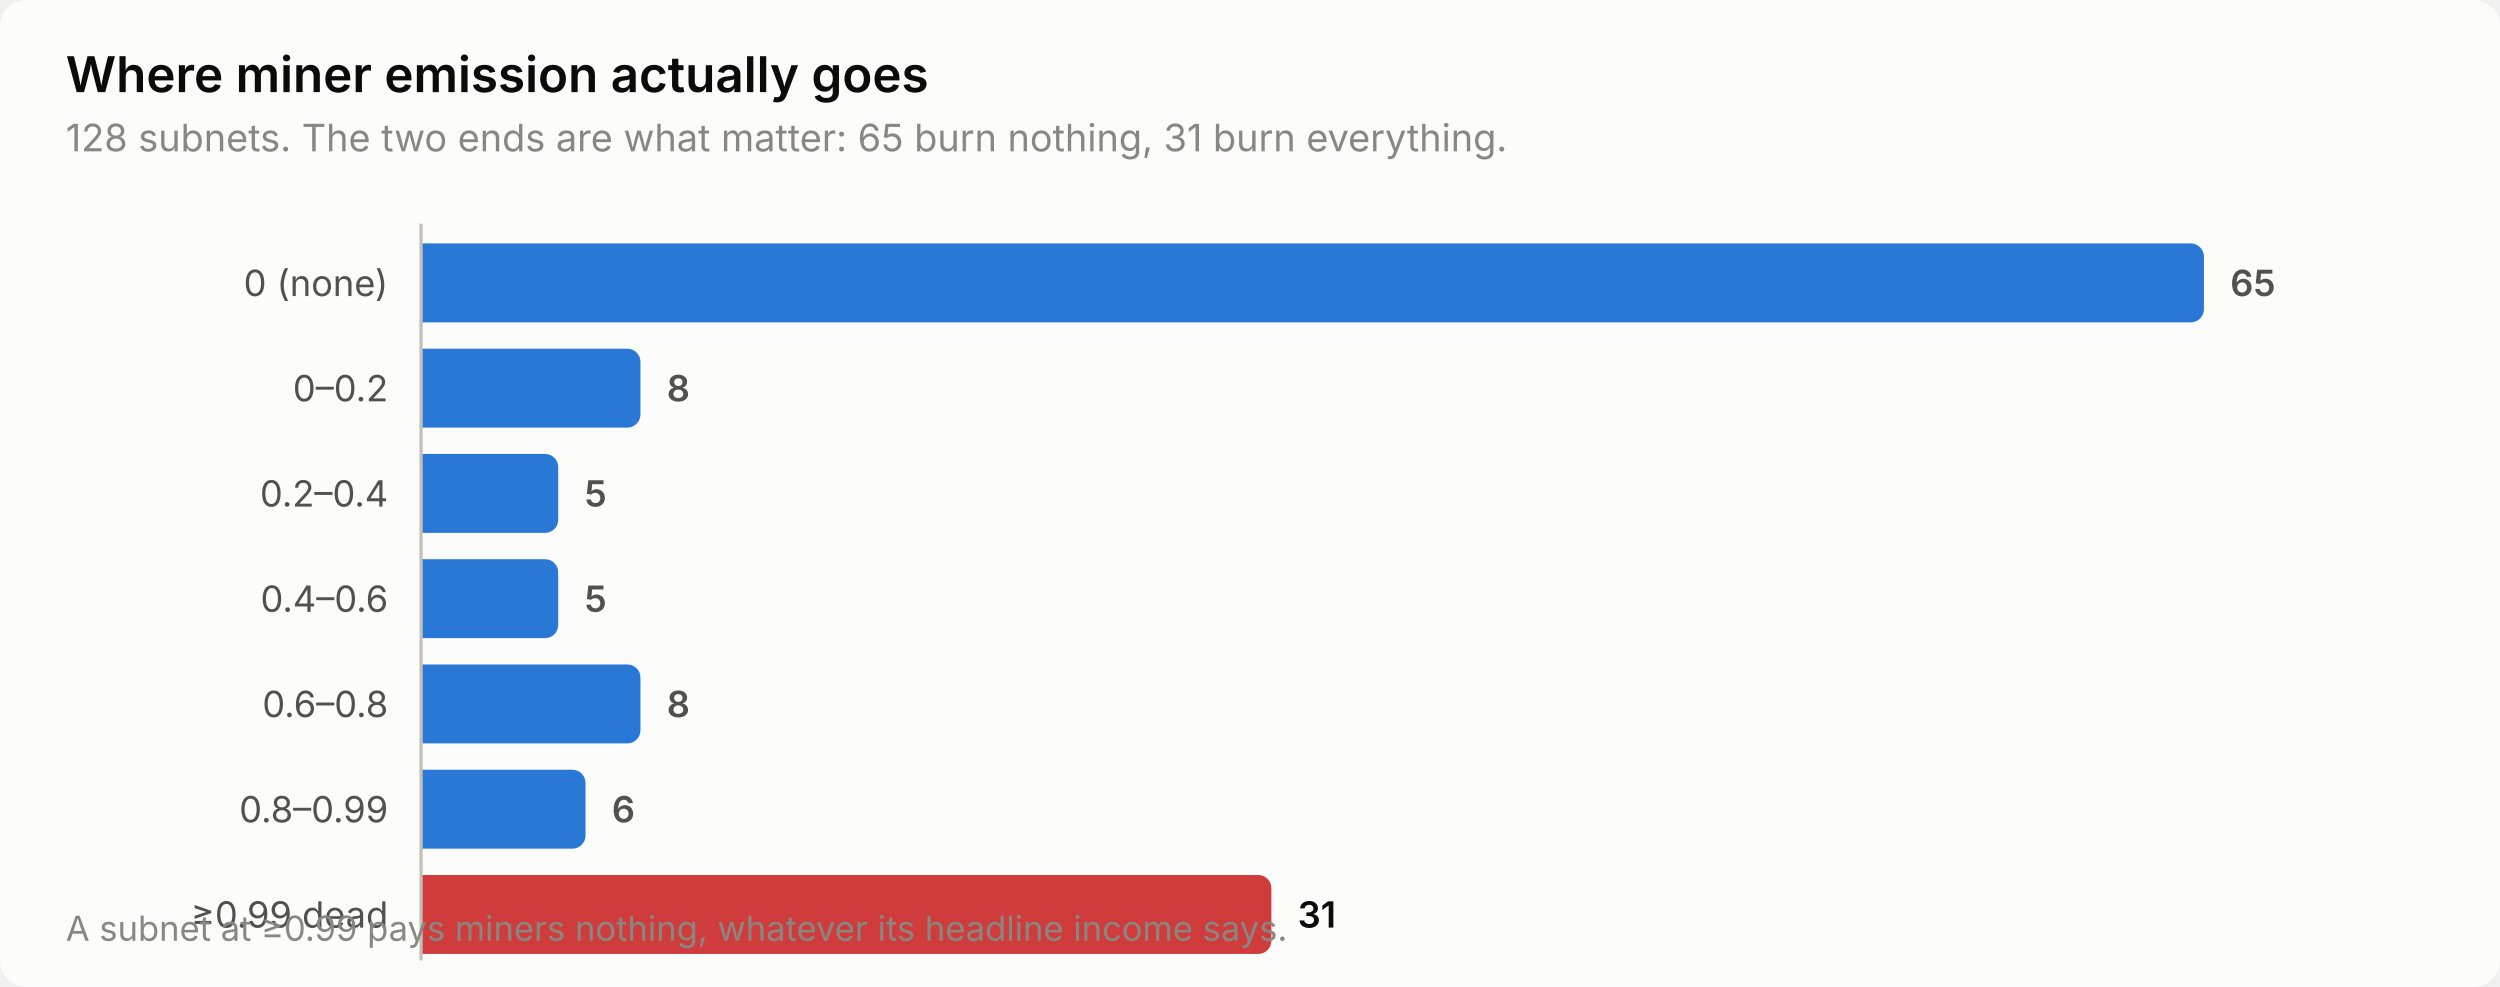
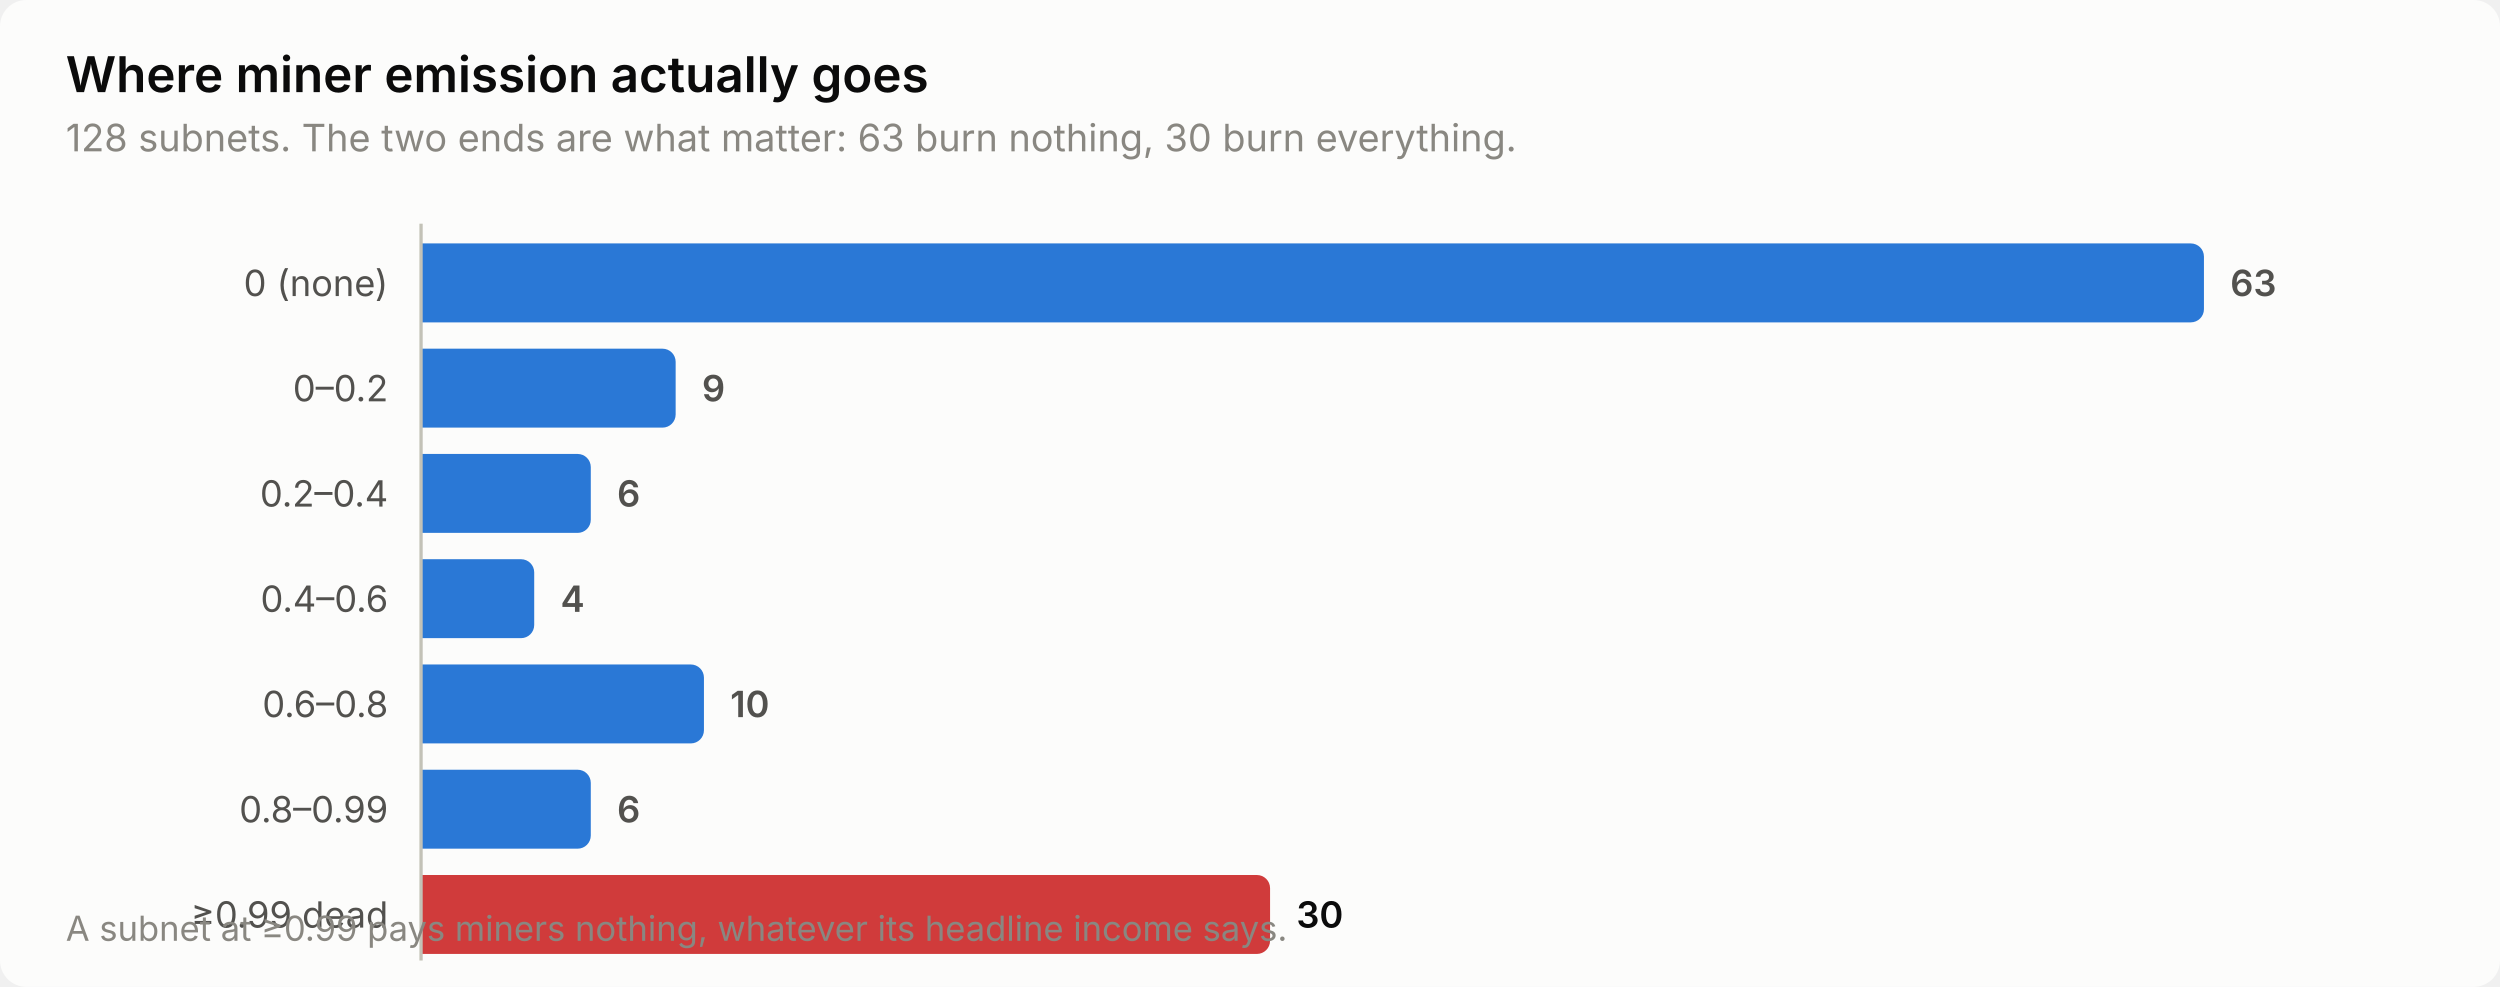
<svg xmlns="http://www.w3.org/2000/svg" width="760" height="300" viewBox="0 0 760 300" role="img" aria-label="Where miner emission actually goes">
  <style>
    text { font-family: system-ui, -apple-system, 'Segoe UI', sans-serif; }
    .t-title { font-size: 15px; font-weight: 600; }
    .t-sub { font-size: 11.5px; }
    .t-lab { font-size: 11px; }
    .t-val { font-size: 11px; font-weight: 600; font-variant-numeric: tabular-nums; }
    .t-tick { font-size: 10.5px; font-variant-numeric: tabular-nums; }

    .surface { fill: #fcfcfb; }
    .ink { fill: #0b0b0b; }
    .ink2 { fill: #52514e; }
    .muted { fill: #898781; }
    .grid { stroke: #e1e0d9; }
    .axis { stroke: #c3c2b7; }
    .accent { fill: #2a78d6; }
    .critical { fill: #d03b3b; }
    .deemph { fill: #d8d7d0; }

    @media (prefers-color-scheme: dark) {
      .surface { fill: #1a1a19; }
      .ink { fill: #ffffff; }
      .ink2 { fill: #c3c2b7; }
      .muted { fill: #898781; }
      .grid { stroke: #2c2c2a; }
      .axis { stroke: #383835; }
      .accent { fill: #3987e5; }
      .deemph { fill: #3a3a37; }
    }
</style>
  <rect class="surface" width="760" height="300" rx="8" />
  <text class="ink t-title" x="20" y="28">Where miner emission actually goes</text>
-   <text class="muted t-sub" x="20" y="46">128 subnets. The two ends are what matter: 65 burn nothing, 31 burn everything.</text>
+   <text class="muted t-sub" x="20" y="46">128 subnets. The two ends are what matter: 63 burn nothing, 30 burn everything.</text>
  <text class="ink2 t-lab" x="118" y="90" text-anchor="end">0 (none)</text>
  <path class="accent" d="M128.0,74.0 H666.0 a4.0,4.0 0 0 1 4.0,4.0 V94.0 a4.0,4.0 0 0 1 -4.0,4.0 H128.0 Z" />
-   <text class="ink2 t-val" x="678.0" y="90">65</text>
+   <text class="ink2 t-val" x="678.0" y="90">63</text>
  <text class="ink2 t-lab" x="118" y="122" text-anchor="end">0–0.2</text>
-   <path class="accent" d="M128.0,106.0 H190.7 a4.0,4.0 0 0 1 4.0,4.0 V126.0 a4.0,4.0 0 0 1 -4.0,4.0 H128.0 Z" />
-   <text class="ink2 t-val" x="202.7" y="122">8</text>
+   <path class="accent" d="M128.0,106.0 H201.4 a4.0,4.0 0 0 1 4.0,4.0 V126.0 a4.0,4.0 0 0 1 -4.0,4.0 H128.0 Z" />
+   <text class="ink2 t-val" x="213.4" y="122">9</text>
  <text class="ink2 t-lab" x="118" y="154" text-anchor="end">0.2–0.4</text>
-   <path class="accent" d="M128.0,138.0 H165.7 a4.0,4.0 0 0 1 4.0,4.0 V158.0 a4.0,4.0 0 0 1 -4.0,4.0 H128.0 Z" />
-   <text class="ink2 t-val" x="177.7" y="154">5</text>
+   <path class="accent" d="M128.0,138.0 H175.6 a4.0,4.0 0 0 1 4.0,4.0 V158.0 a4.0,4.0 0 0 1 -4.0,4.0 H128.0 Z" />
+   <text class="ink2 t-val" x="187.6" y="154">6</text>
  <text class="ink2 t-lab" x="118" y="186" text-anchor="end">0.4–0.6</text>
-   <path class="accent" d="M128.0,170.0 H165.7 a4.0,4.0 0 0 1 4.0,4.0 V190.0 a4.0,4.0 0 0 1 -4.0,4.0 H128.0 Z" />
-   <text class="ink2 t-val" x="177.7" y="186">5</text>
+   <path class="accent" d="M128.0,170.0 H158.4 a4.0,4.0 0 0 1 4.0,4.0 V190.0 a4.0,4.0 0 0 1 -4.0,4.0 H128.0 Z" />
+   <text class="ink2 t-val" x="170.4" y="186">4</text>
  <text class="ink2 t-lab" x="118" y="218" text-anchor="end">0.6–0.8</text>
-   <path class="accent" d="M128.0,202.0 H190.7 a4.0,4.0 0 0 1 4.0,4.0 V222.0 a4.0,4.0 0 0 1 -4.0,4.0 H128.0 Z" />
-   <text class="ink2 t-val" x="202.7" y="218">8</text>
+   <path class="accent" d="M128.0,202.0 H210.0 a4.0,4.0 0 0 1 4.0,4.0 V222.0 a4.0,4.0 0 0 1 -4.0,4.0 H128.0 Z" />
+   <text class="ink2 t-val" x="222.0" y="218">10</text>
  <text class="ink2 t-lab" x="118" y="250" text-anchor="end">0.8–0.99</text>
-   <path class="accent" d="M128.0,234.0 H174.0 a4.0,4.0 0 0 1 4.0,4.0 V254.0 a4.0,4.0 0 0 1 -4.0,4.0 H128.0 Z" />
-   <text class="ink2 t-val" x="186.0" y="250">6</text>
+   <path class="accent" d="M128.0,234.0 H175.6 a4.0,4.0 0 0 1 4.0,4.0 V254.0 a4.0,4.0 0 0 1 -4.0,4.0 H128.0 Z" />
+   <text class="ink2 t-val" x="187.6" y="250">6</text>
  <text class="ink2 t-lab" x="118" y="282" text-anchor="end">≥0.99 dead</text>
-   <path class="critical" d="M128.0,266.0 H382.5 a4.0,4.0 0 0 1 4.0,4.0 V286.0 a4.0,4.0 0 0 1 -4.0,4.0 H128.0 Z" />
-   <text class="ink t-val" x="394.5" y="282">31</text>
+   <path class="critical" d="M128.0,266.0 H382.1 a4.0,4.0 0 0 1 4.0,4.0 V286.0 a4.0,4.0 0 0 1 -4.0,4.0 H128.0 Z" />
+   <text class="ink t-val" x="394.1" y="282">30</text>
  <line class="axis" x1="128" y1="68" x2="128" y2="292" stroke-width="1" />
  <text class="muted t-tick" x="20" y="286">A subnet at ≥0.99 pays miners nothing, whatever its headline income says.</text>
</svg>
